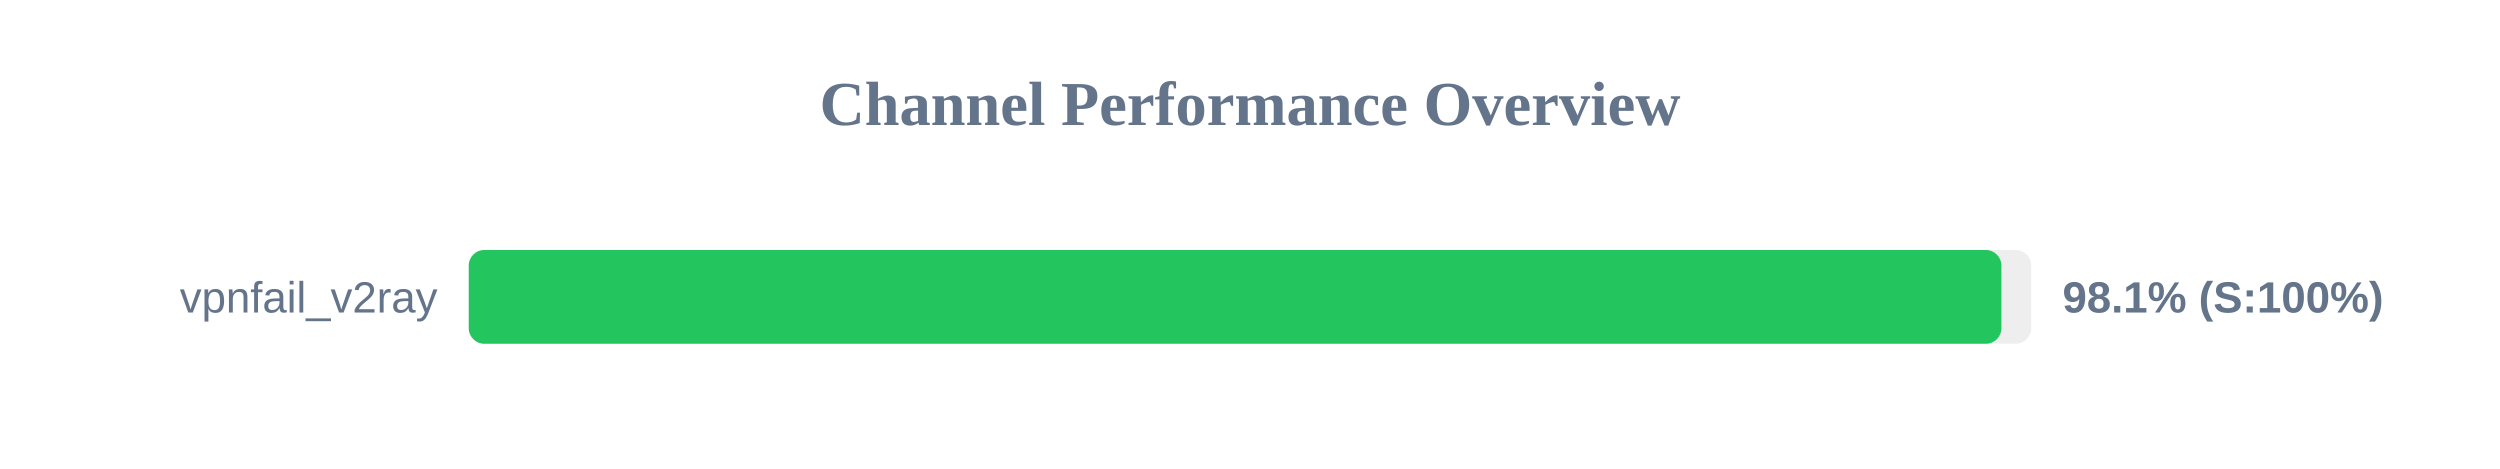
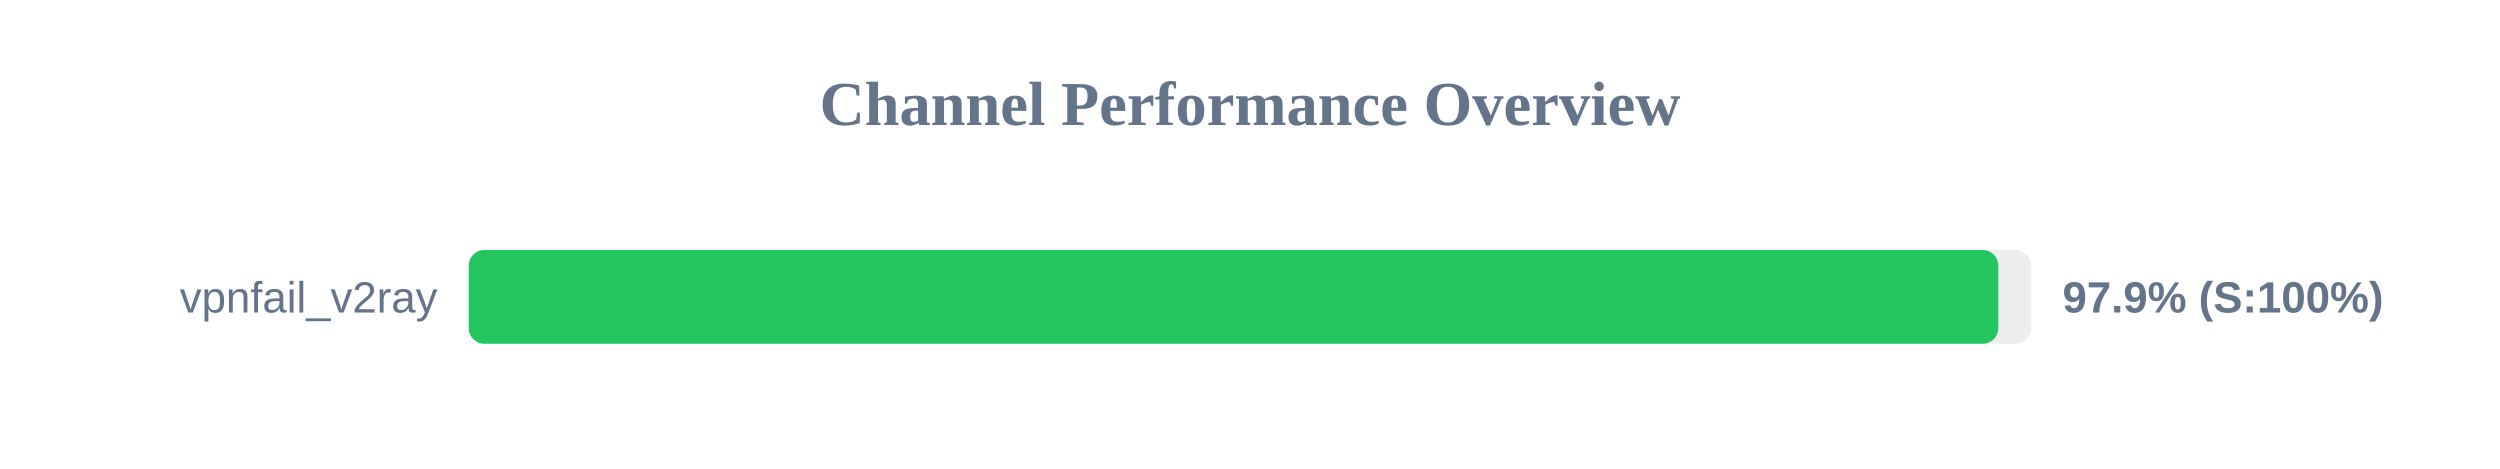
<svg xmlns="http://www.w3.org/2000/svg" width="800" height="150" version="1.1">
  <style>
        .row { font: 14px Arial; fill: #64748b; }
        .score { font: bold 14px Arial; fill: #64748b; }
    </style>
  <text x="400" y="40" text-anchor="middle" font-size="20px" font-weight="bold" fill="#64748b">Channel Performance Overview</text>
  <rect x="150" y="80" width="500" height="30" fill="#eee" rx="5" />
-   <rect x="150" y="80" width="490.45" height="30" fill="#22c55e" rx="5" />
+   <rect x="150" y="80" width="489.45" height="30" fill="#22c55e" rx="5" />
  <text x="140" y="100" text-anchor="end" class="row">vpnfail_v2ray</text>
-   <text x="660" y="100" text-anchor="start" class="score">98.1% (S:100%)</text>
+   <text x="660" y="100" text-anchor="start" class="score">97.9% (S:100%)</text>
</svg>
